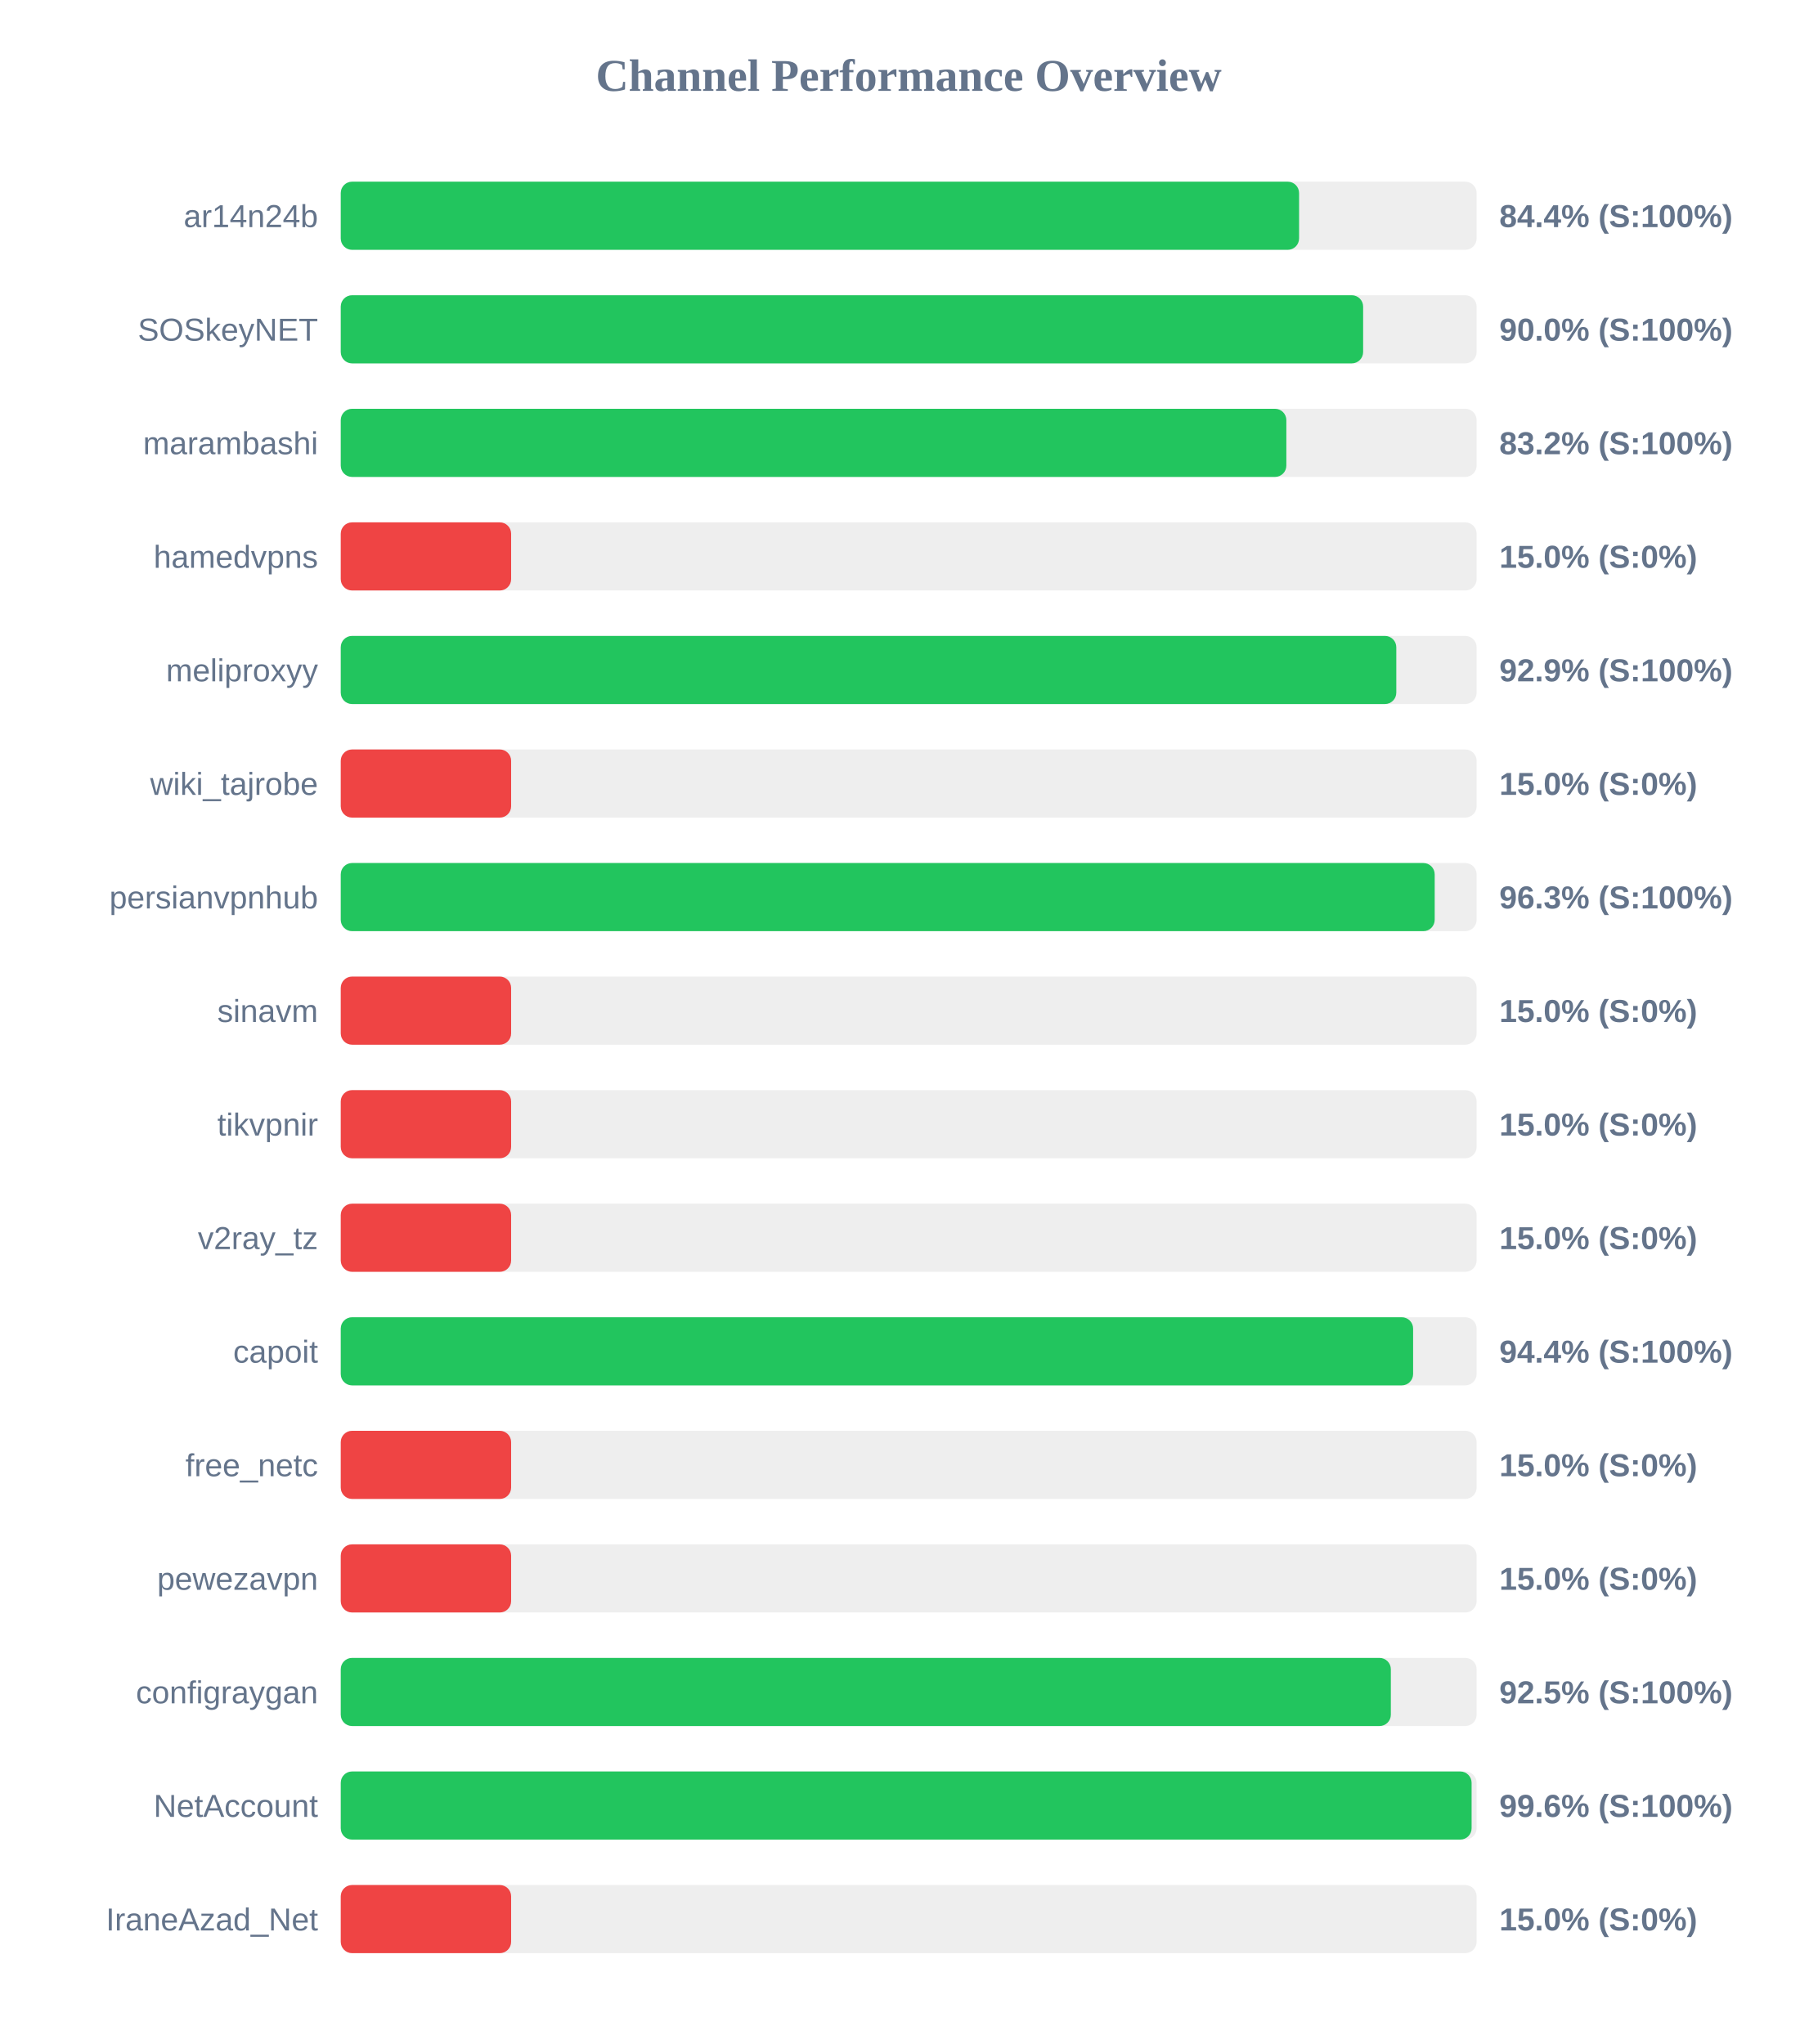
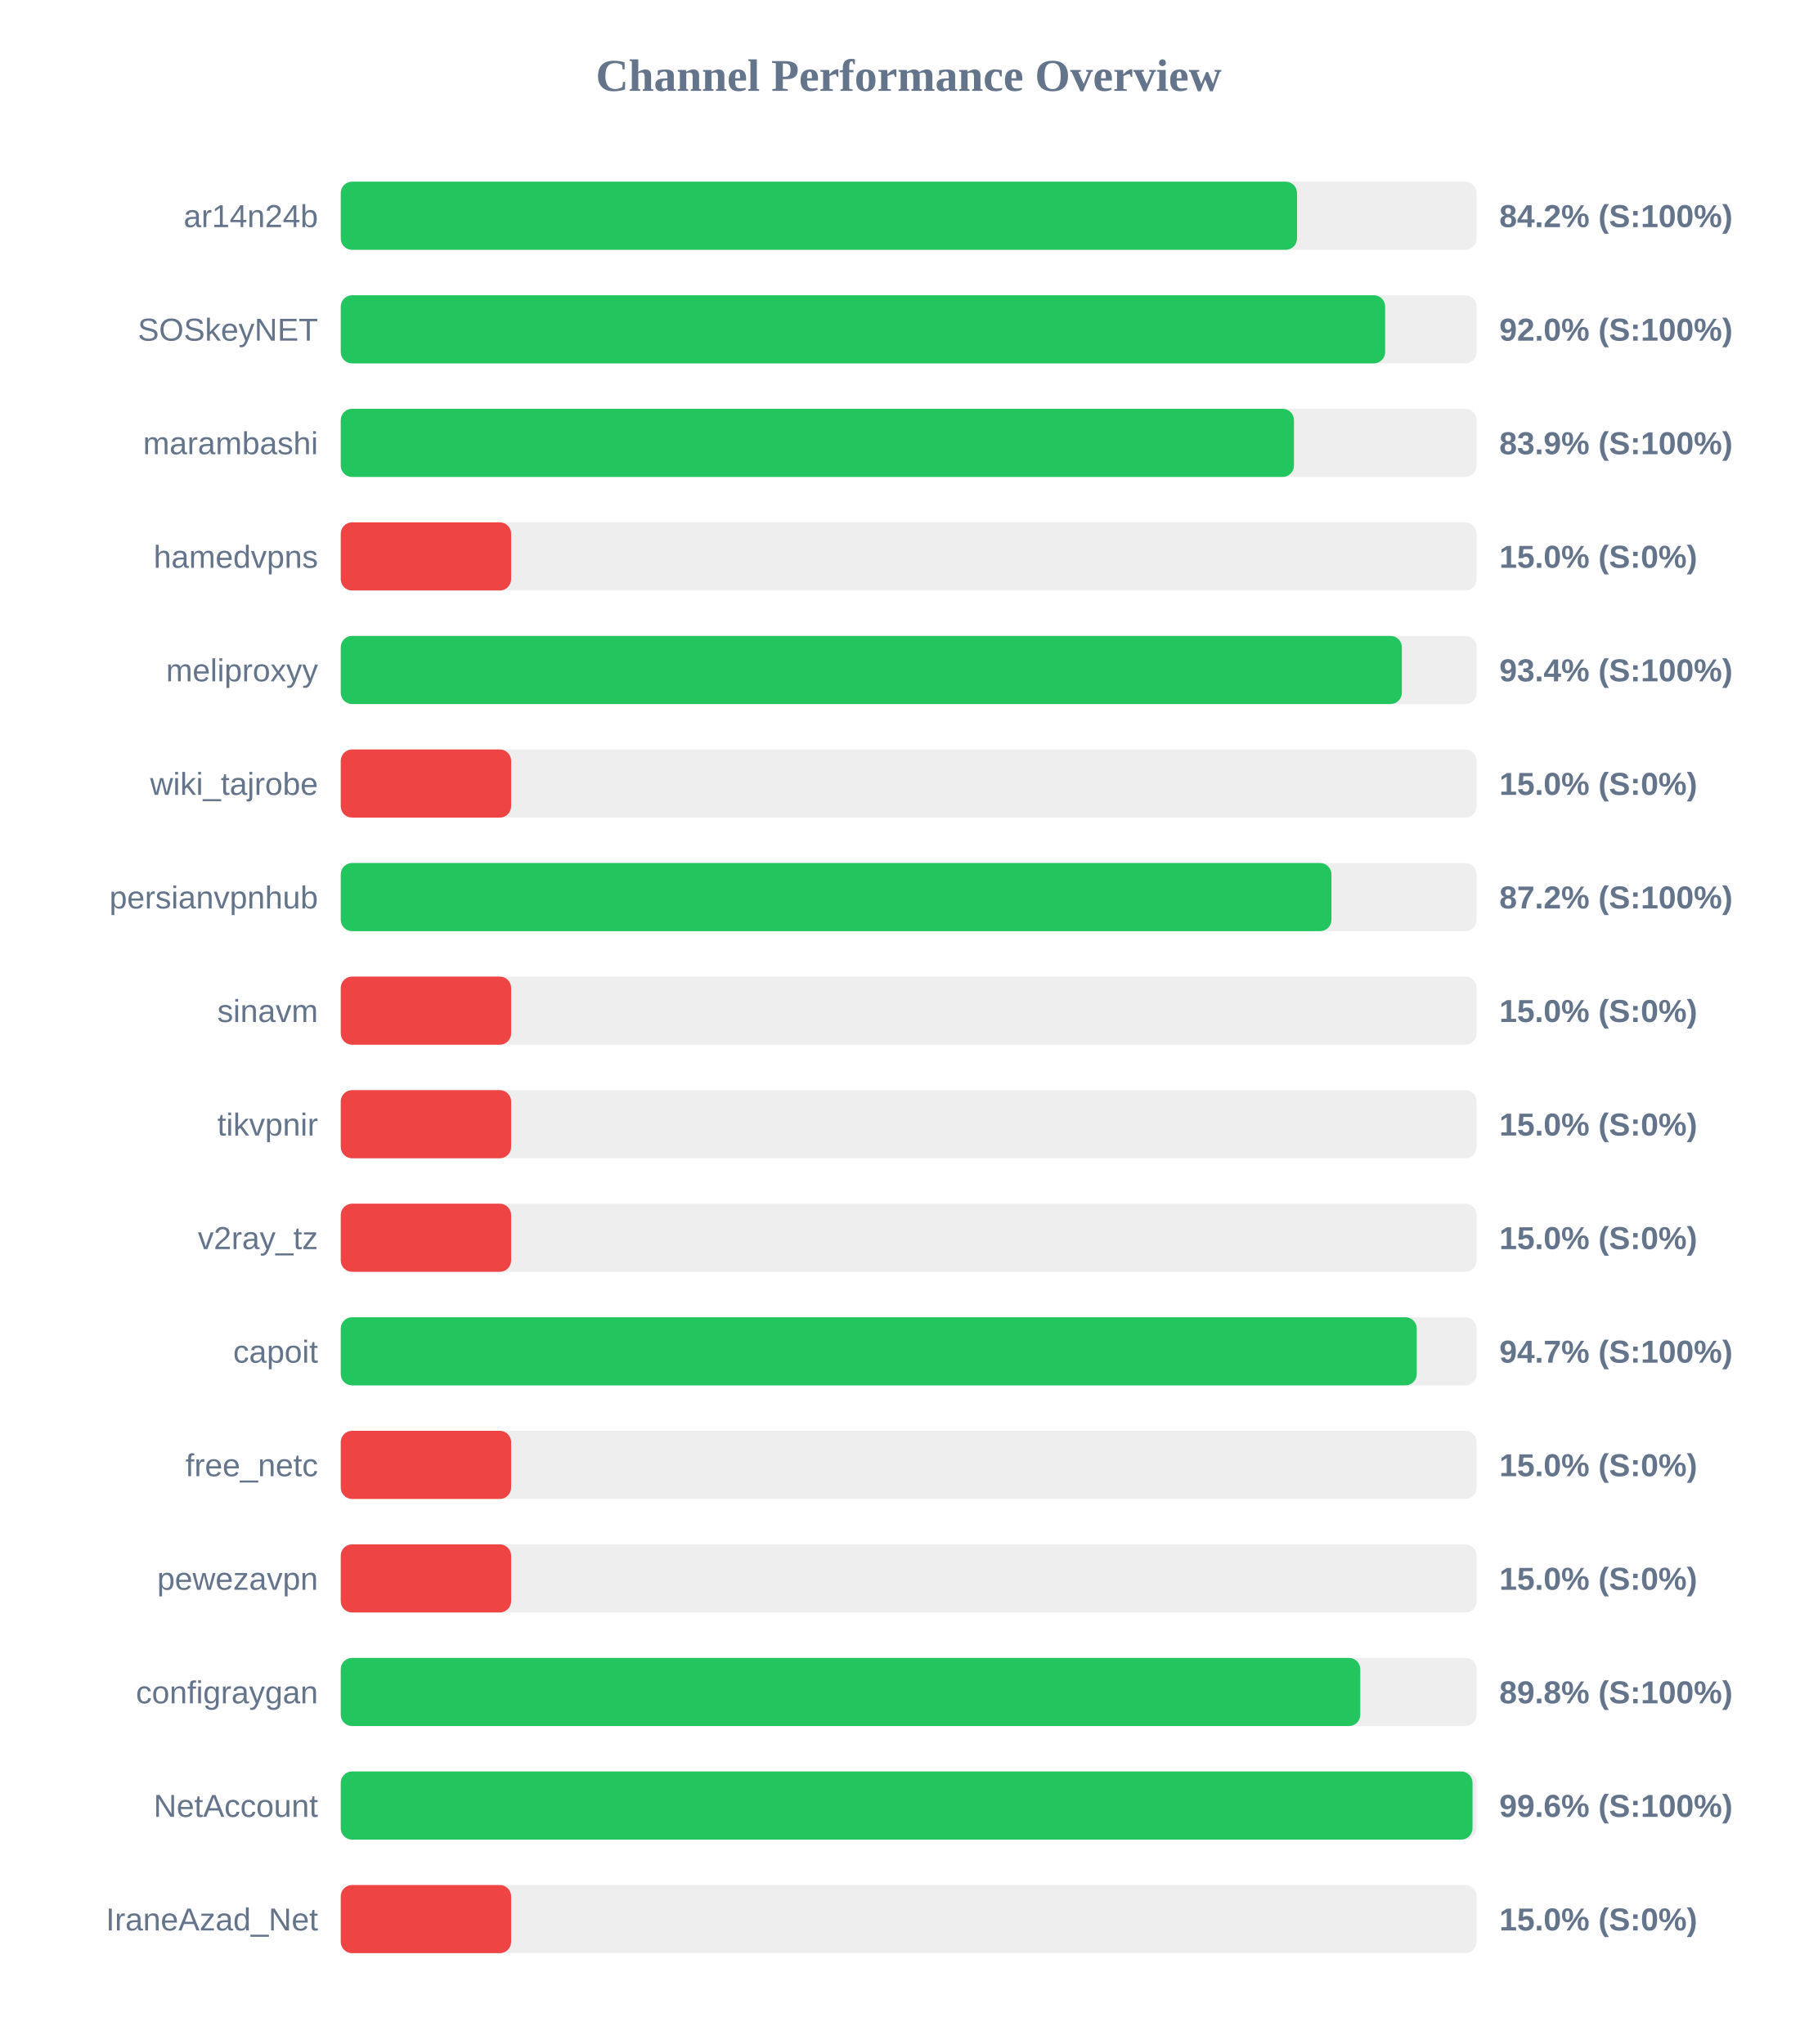
<svg xmlns="http://www.w3.org/2000/svg" width="800" height="900" version="1.1">
  <style>
        .row { font: 14px Arial; fill: #64748b; }
        .score { font: bold 14px Arial; fill: #64748b; }
    </style>
  <text x="400" y="40" text-anchor="middle" font-size="20px" font-weight="bold" fill="#64748b">Channel Performance Overview</text>
  <rect x="150" y="80" width="500" height="30" fill="#eee" rx="5" />
-   <rect x="150" y="80" width="421.85" height="30" fill="#22c55e" rx="5" />
+   <rect x="150" y="80" width="420.95" height="30" fill="#22c55e" rx="5" />
  <text x="140" y="100" text-anchor="end" class="row">ar14n24b</text>
-   <text x="660" y="100" text-anchor="start" class="score">84.4% (S:100%)</text>
+   <text x="660" y="100" text-anchor="start" class="score">84.2% (S:100%)</text>
  <rect x="150" y="130" width="500" height="30" fill="#eee" rx="5" />
-   <rect x="150" y="130" width="450.05" height="30" fill="#22c55e" rx="5" />
+   <rect x="150" y="130" width="459.75" height="30" fill="#22c55e" rx="5" />
  <text x="140" y="150" text-anchor="end" class="row">SOSkeyNET</text>
-   <text x="660" y="150" text-anchor="start" class="score">90.0% (S:100%)</text>
+   <text x="660" y="150" text-anchor="start" class="score">92.0% (S:100%)</text>
  <rect x="150" y="180" width="500" height="30" fill="#eee" rx="5" />
-   <rect x="150" y="180" width="416.25" height="30" fill="#22c55e" rx="5" />
+   <rect x="150" y="180" width="419.6" height="30" fill="#22c55e" rx="5" />
  <text x="140" y="200" text-anchor="end" class="row">marambashi</text>
-   <text x="660" y="200" text-anchor="start" class="score">83.2% (S:100%)</text>
+   <text x="660" y="200" text-anchor="start" class="score">83.9% (S:100%)</text>
  <rect x="150" y="230" width="500" height="30" fill="#eee" rx="5" />
  <rect x="150" y="230" width="75.0" height="30" fill="#ef4444" rx="5" />
  <text x="140" y="250" text-anchor="end" class="row">hamedvpns</text>
  <text x="660" y="250" text-anchor="start" class="score">15.0% (S:0%)</text>
  <rect x="150" y="280" width="500" height="30" fill="#eee" rx="5" />
-   <rect x="150" y="280" width="464.65" height="30" fill="#22c55e" rx="5" />
+   <rect x="150" y="280" width="467.1" height="30" fill="#22c55e" rx="5" />
  <text x="140" y="300" text-anchor="end" class="row">meliproxyy</text>
-   <text x="660" y="300" text-anchor="start" class="score">92.9% (S:100%)</text>
+   <text x="660" y="300" text-anchor="start" class="score">93.4% (S:100%)</text>
  <rect x="150" y="330" width="500" height="30" fill="#eee" rx="5" />
  <rect x="150" y="330" width="75.0" height="30" fill="#ef4444" rx="5" />
  <text x="140" y="350" text-anchor="end" class="row">wiki_tajrobe</text>
  <text x="660" y="350" text-anchor="start" class="score">15.0% (S:0%)</text>
  <rect x="150" y="380" width="500" height="30" fill="#eee" rx="5" />
-   <rect x="150" y="380" width="481.55" height="30" fill="#22c55e" rx="5" />
+   <rect x="150" y="380" width="436.1" height="30" fill="#22c55e" rx="5" />
  <text x="140" y="400" text-anchor="end" class="row">persianvpnhub</text>
-   <text x="660" y="400" text-anchor="start" class="score">96.3% (S:100%)</text>
+   <text x="660" y="400" text-anchor="start" class="score">87.2% (S:100%)</text>
  <rect x="150" y="430" width="500" height="30" fill="#eee" rx="5" />
  <rect x="150" y="430" width="75.0" height="30" fill="#ef4444" rx="5" />
  <text x="140" y="450" text-anchor="end" class="row">sinavm</text>
  <text x="660" y="450" text-anchor="start" class="score">15.0% (S:0%)</text>
  <rect x="150" y="480" width="500" height="30" fill="#eee" rx="5" />
  <rect x="150" y="480" width="75.0" height="30" fill="#ef4444" rx="5" />
  <text x="140" y="500" text-anchor="end" class="row">tikvpnir</text>
  <text x="660" y="500" text-anchor="start" class="score">15.0% (S:0%)</text>
  <rect x="150" y="530" width="500" height="30" fill="#eee" rx="5" />
  <rect x="150" y="530" width="75.0" height="30" fill="#ef4444" rx="5" />
  <text x="140" y="550" text-anchor="end" class="row">v2ray_tz</text>
  <text x="660" y="550" text-anchor="start" class="score">15.0% (S:0%)</text>
  <rect x="150" y="580" width="500" height="30" fill="#eee" rx="5" />
-   <rect x="150" y="580" width="472.05" height="30" fill="#22c55e" rx="5" />
+   <rect x="150" y="580" width="473.65" height="30" fill="#22c55e" rx="5" />
  <text x="140" y="600" text-anchor="end" class="row">capoit</text>
-   <text x="660" y="600" text-anchor="start" class="score">94.4% (S:100%)</text>
+   <text x="660" y="600" text-anchor="start" class="score">94.7% (S:100%)</text>
  <rect x="150" y="630" width="500" height="30" fill="#eee" rx="5" />
  <rect x="150" y="630" width="75.0" height="30" fill="#ef4444" rx="5" />
  <text x="140" y="650" text-anchor="end" class="row">free_netc</text>
  <text x="660" y="650" text-anchor="start" class="score">15.0% (S:0%)</text>
  <rect x="150" y="680" width="500" height="30" fill="#eee" rx="5" />
  <rect x="150" y="680" width="75.0" height="30" fill="#ef4444" rx="5" />
  <text x="140" y="700" text-anchor="end" class="row">pewezavpn</text>
  <text x="660" y="700" text-anchor="start" class="score">15.0% (S:0%)</text>
  <rect x="150" y="730" width="500" height="30" fill="#eee" rx="5" />
-   <rect x="150" y="730" width="462.25" height="30" fill="#22c55e" rx="5" />
+   <rect x="150" y="730" width="448.8" height="30" fill="#22c55e" rx="5" />
  <text x="140" y="750" text-anchor="end" class="row">configraygan</text>
-   <text x="660" y="750" text-anchor="start" class="score">92.5% (S:100%)</text>
+   <text x="660" y="750" text-anchor="start" class="score">89.8% (S:100%)</text>
  <rect x="150" y="780" width="500" height="30" fill="#eee" rx="5" />
-   <rect x="150" y="780" width="497.8" height="30" fill="#22c55e" rx="5" />
+   <rect x="150" y="780" width="498.2" height="30" fill="#22c55e" rx="5" />
  <text x="140" y="800" text-anchor="end" class="row">NetAccount</text>
  <text x="660" y="800" text-anchor="start" class="score">99.6% (S:100%)</text>
  <rect x="150" y="830" width="500" height="30" fill="#eee" rx="5" />
  <rect x="150" y="830" width="75.0" height="30" fill="#ef4444" rx="5" />
  <text x="140" y="850" text-anchor="end" class="row">IraneAzad_Net</text>
  <text x="660" y="850" text-anchor="start" class="score">15.0% (S:0%)</text>
</svg>
